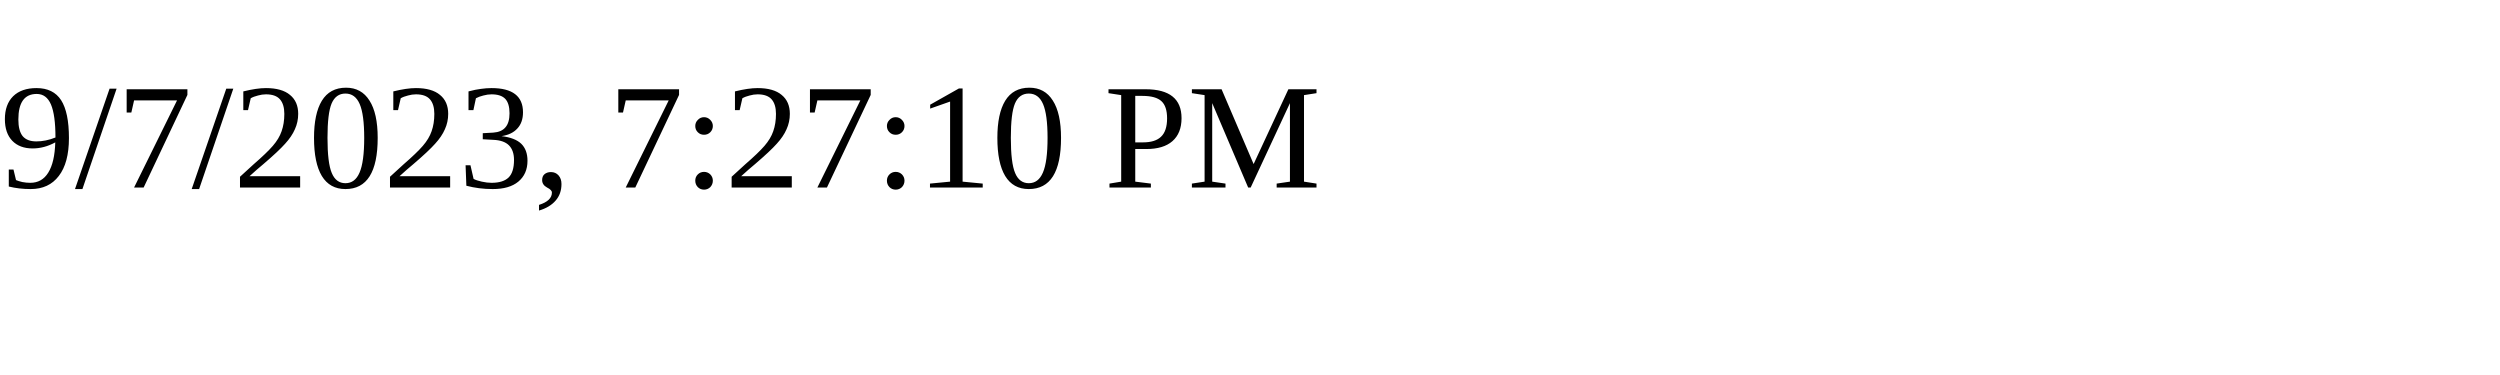
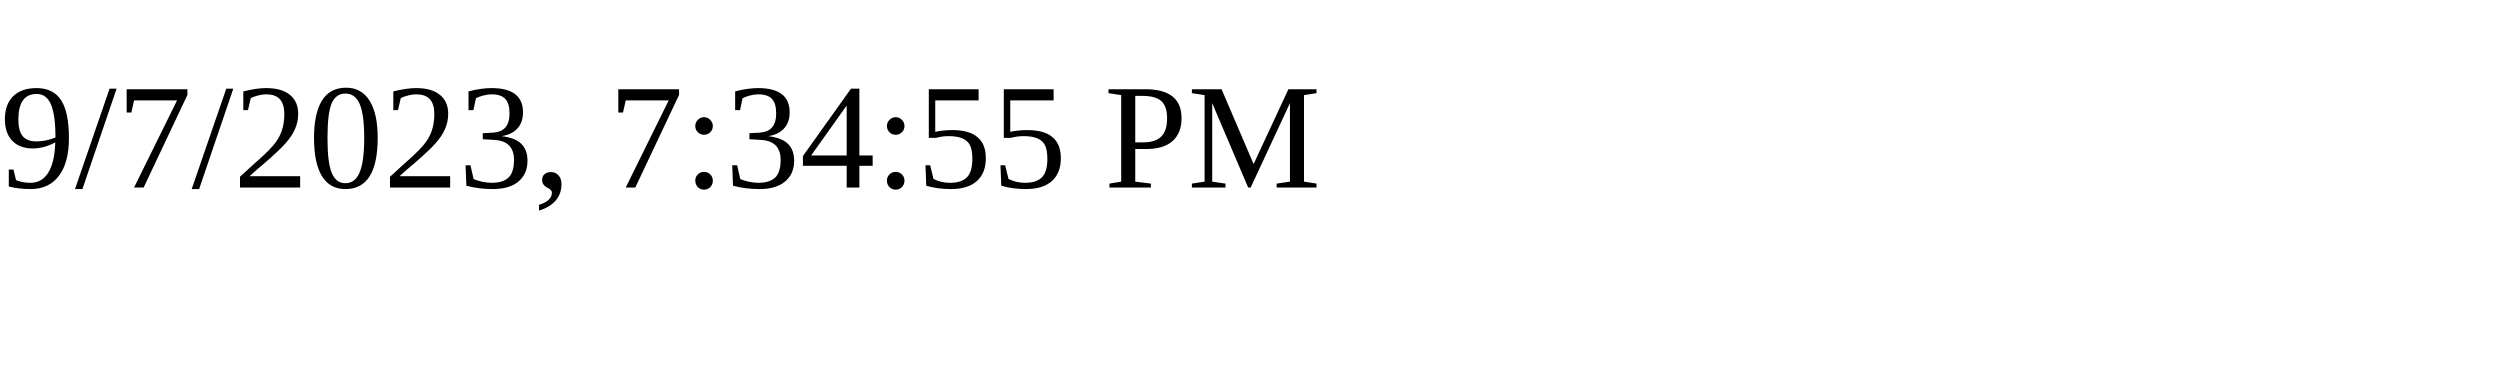
<svg xmlns="http://www.w3.org/2000/svg" height="30" width="200">
-   <text x="0" y="15">9/7/2023, 7:27:10 PM</text>
+   <text x="0" y="15">9/7/2023, 7:34:55 PM</text>
</svg>
